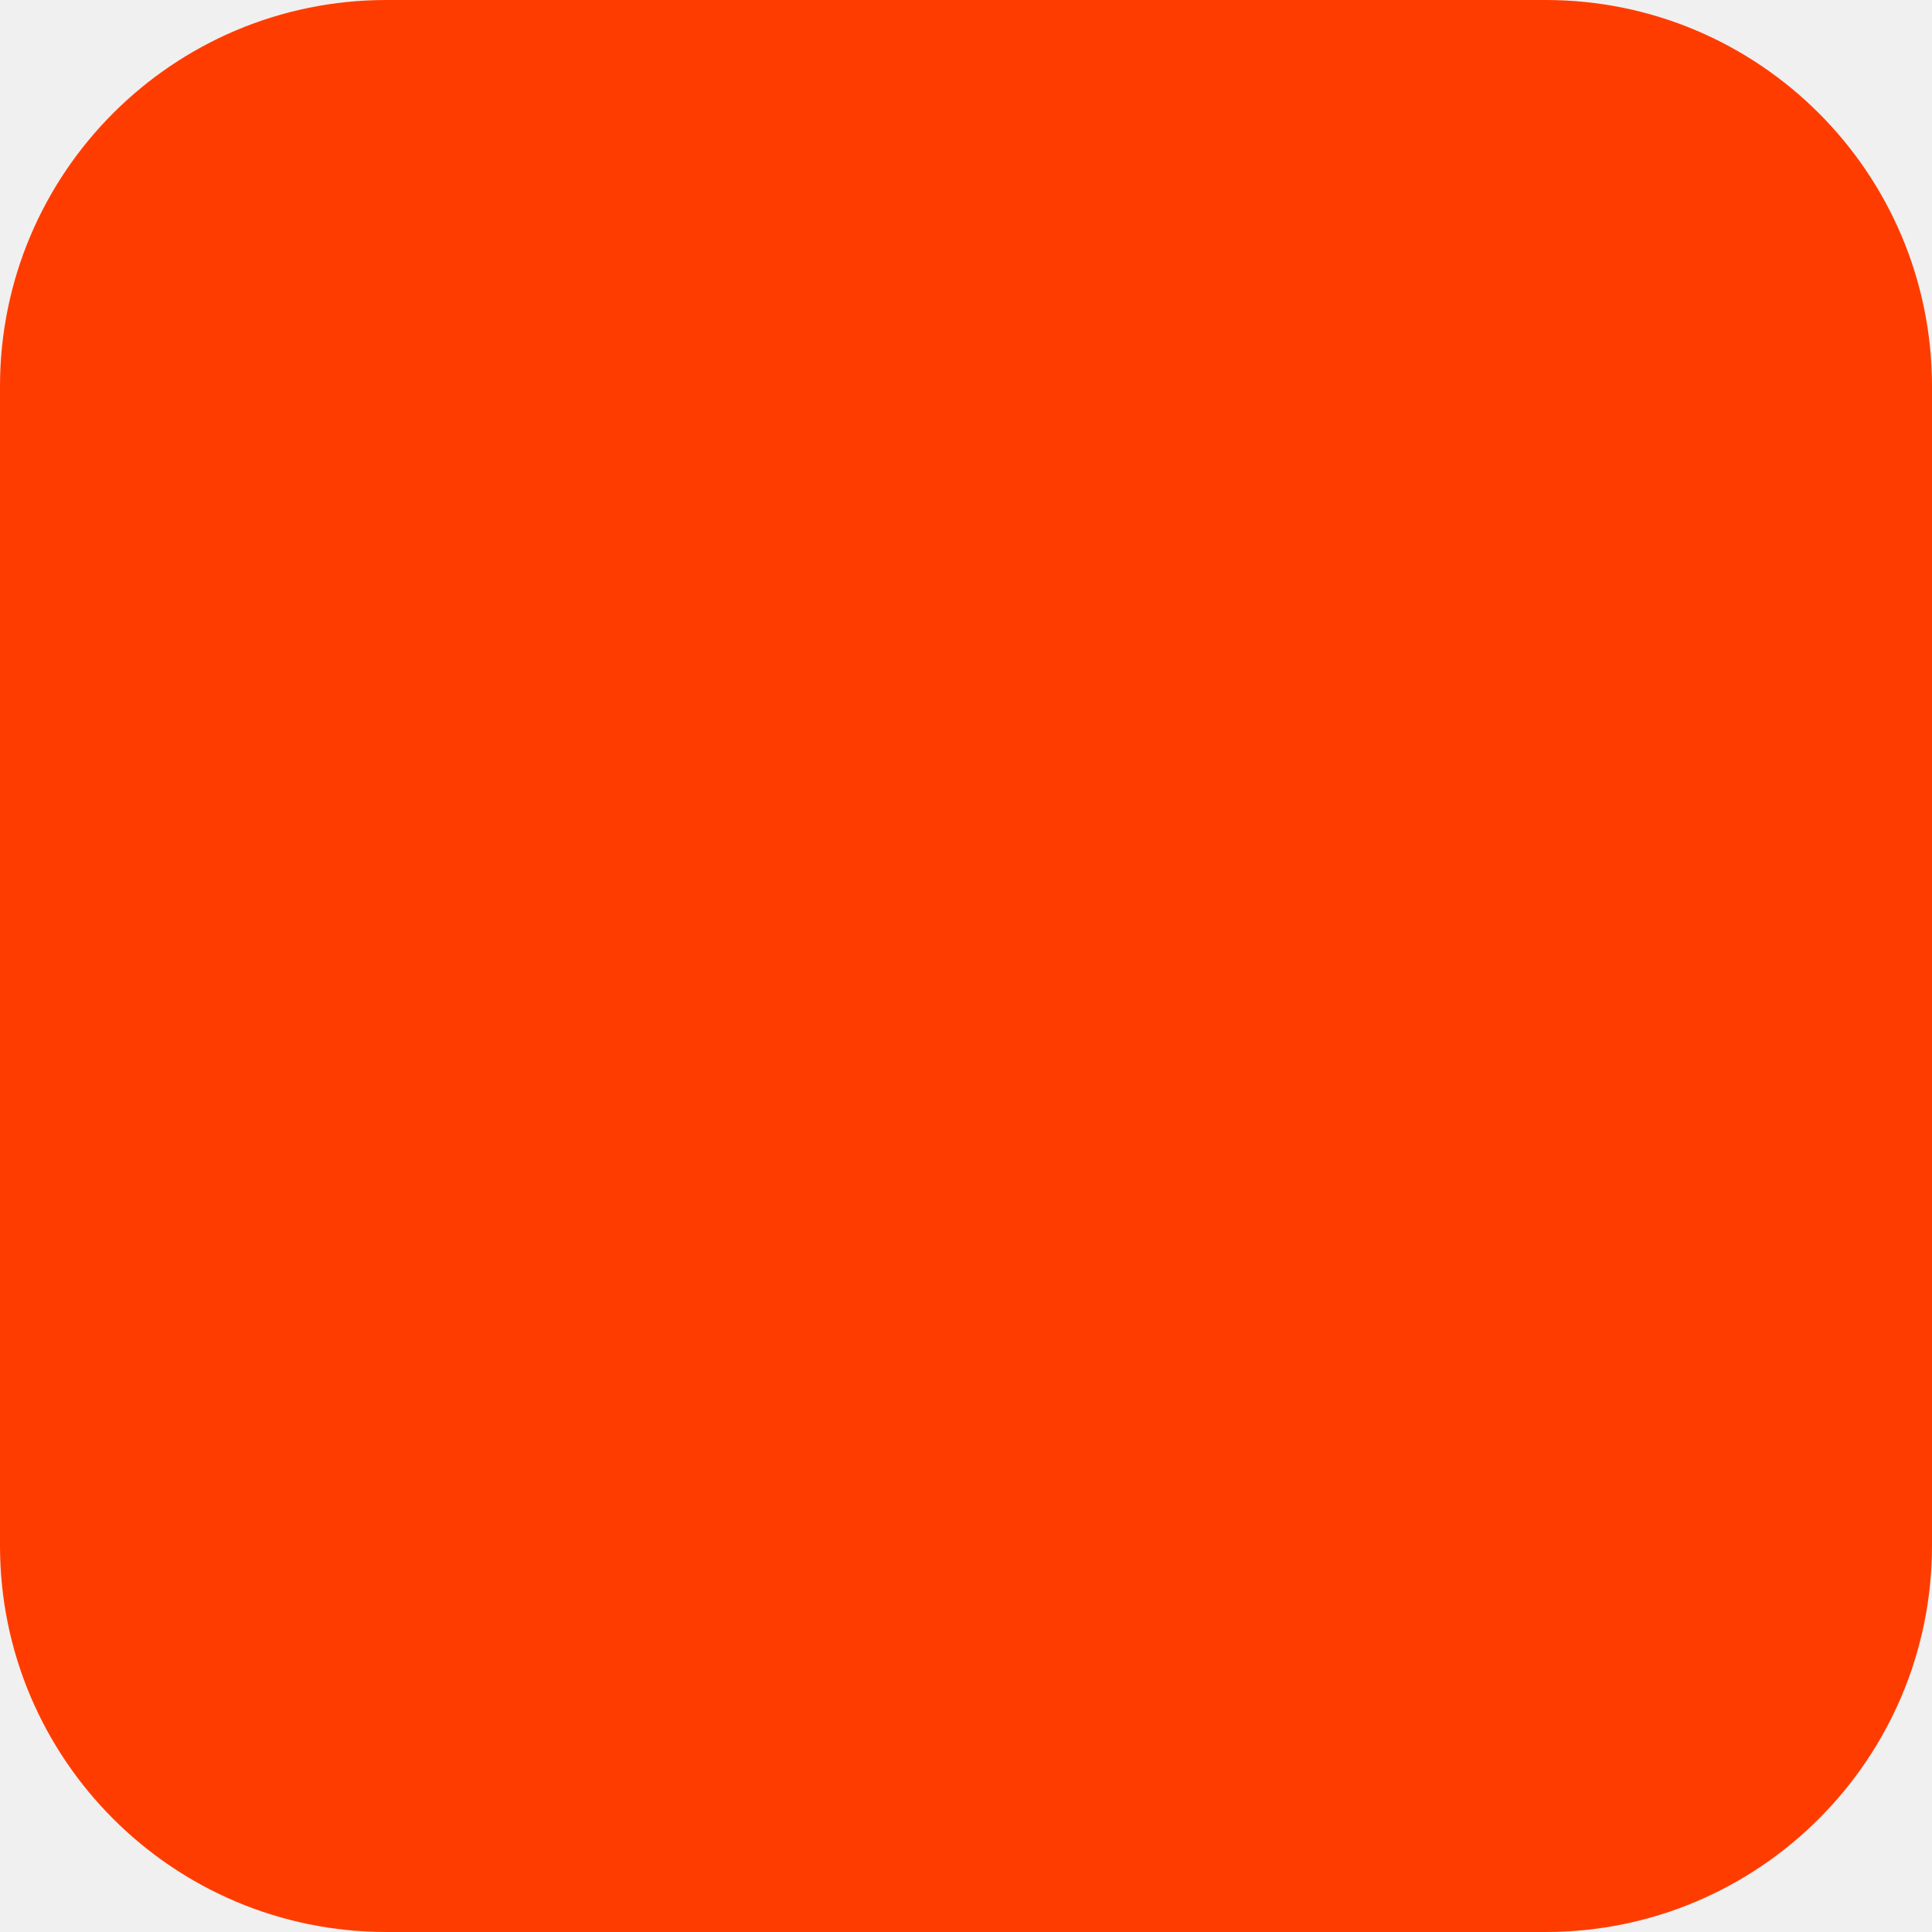
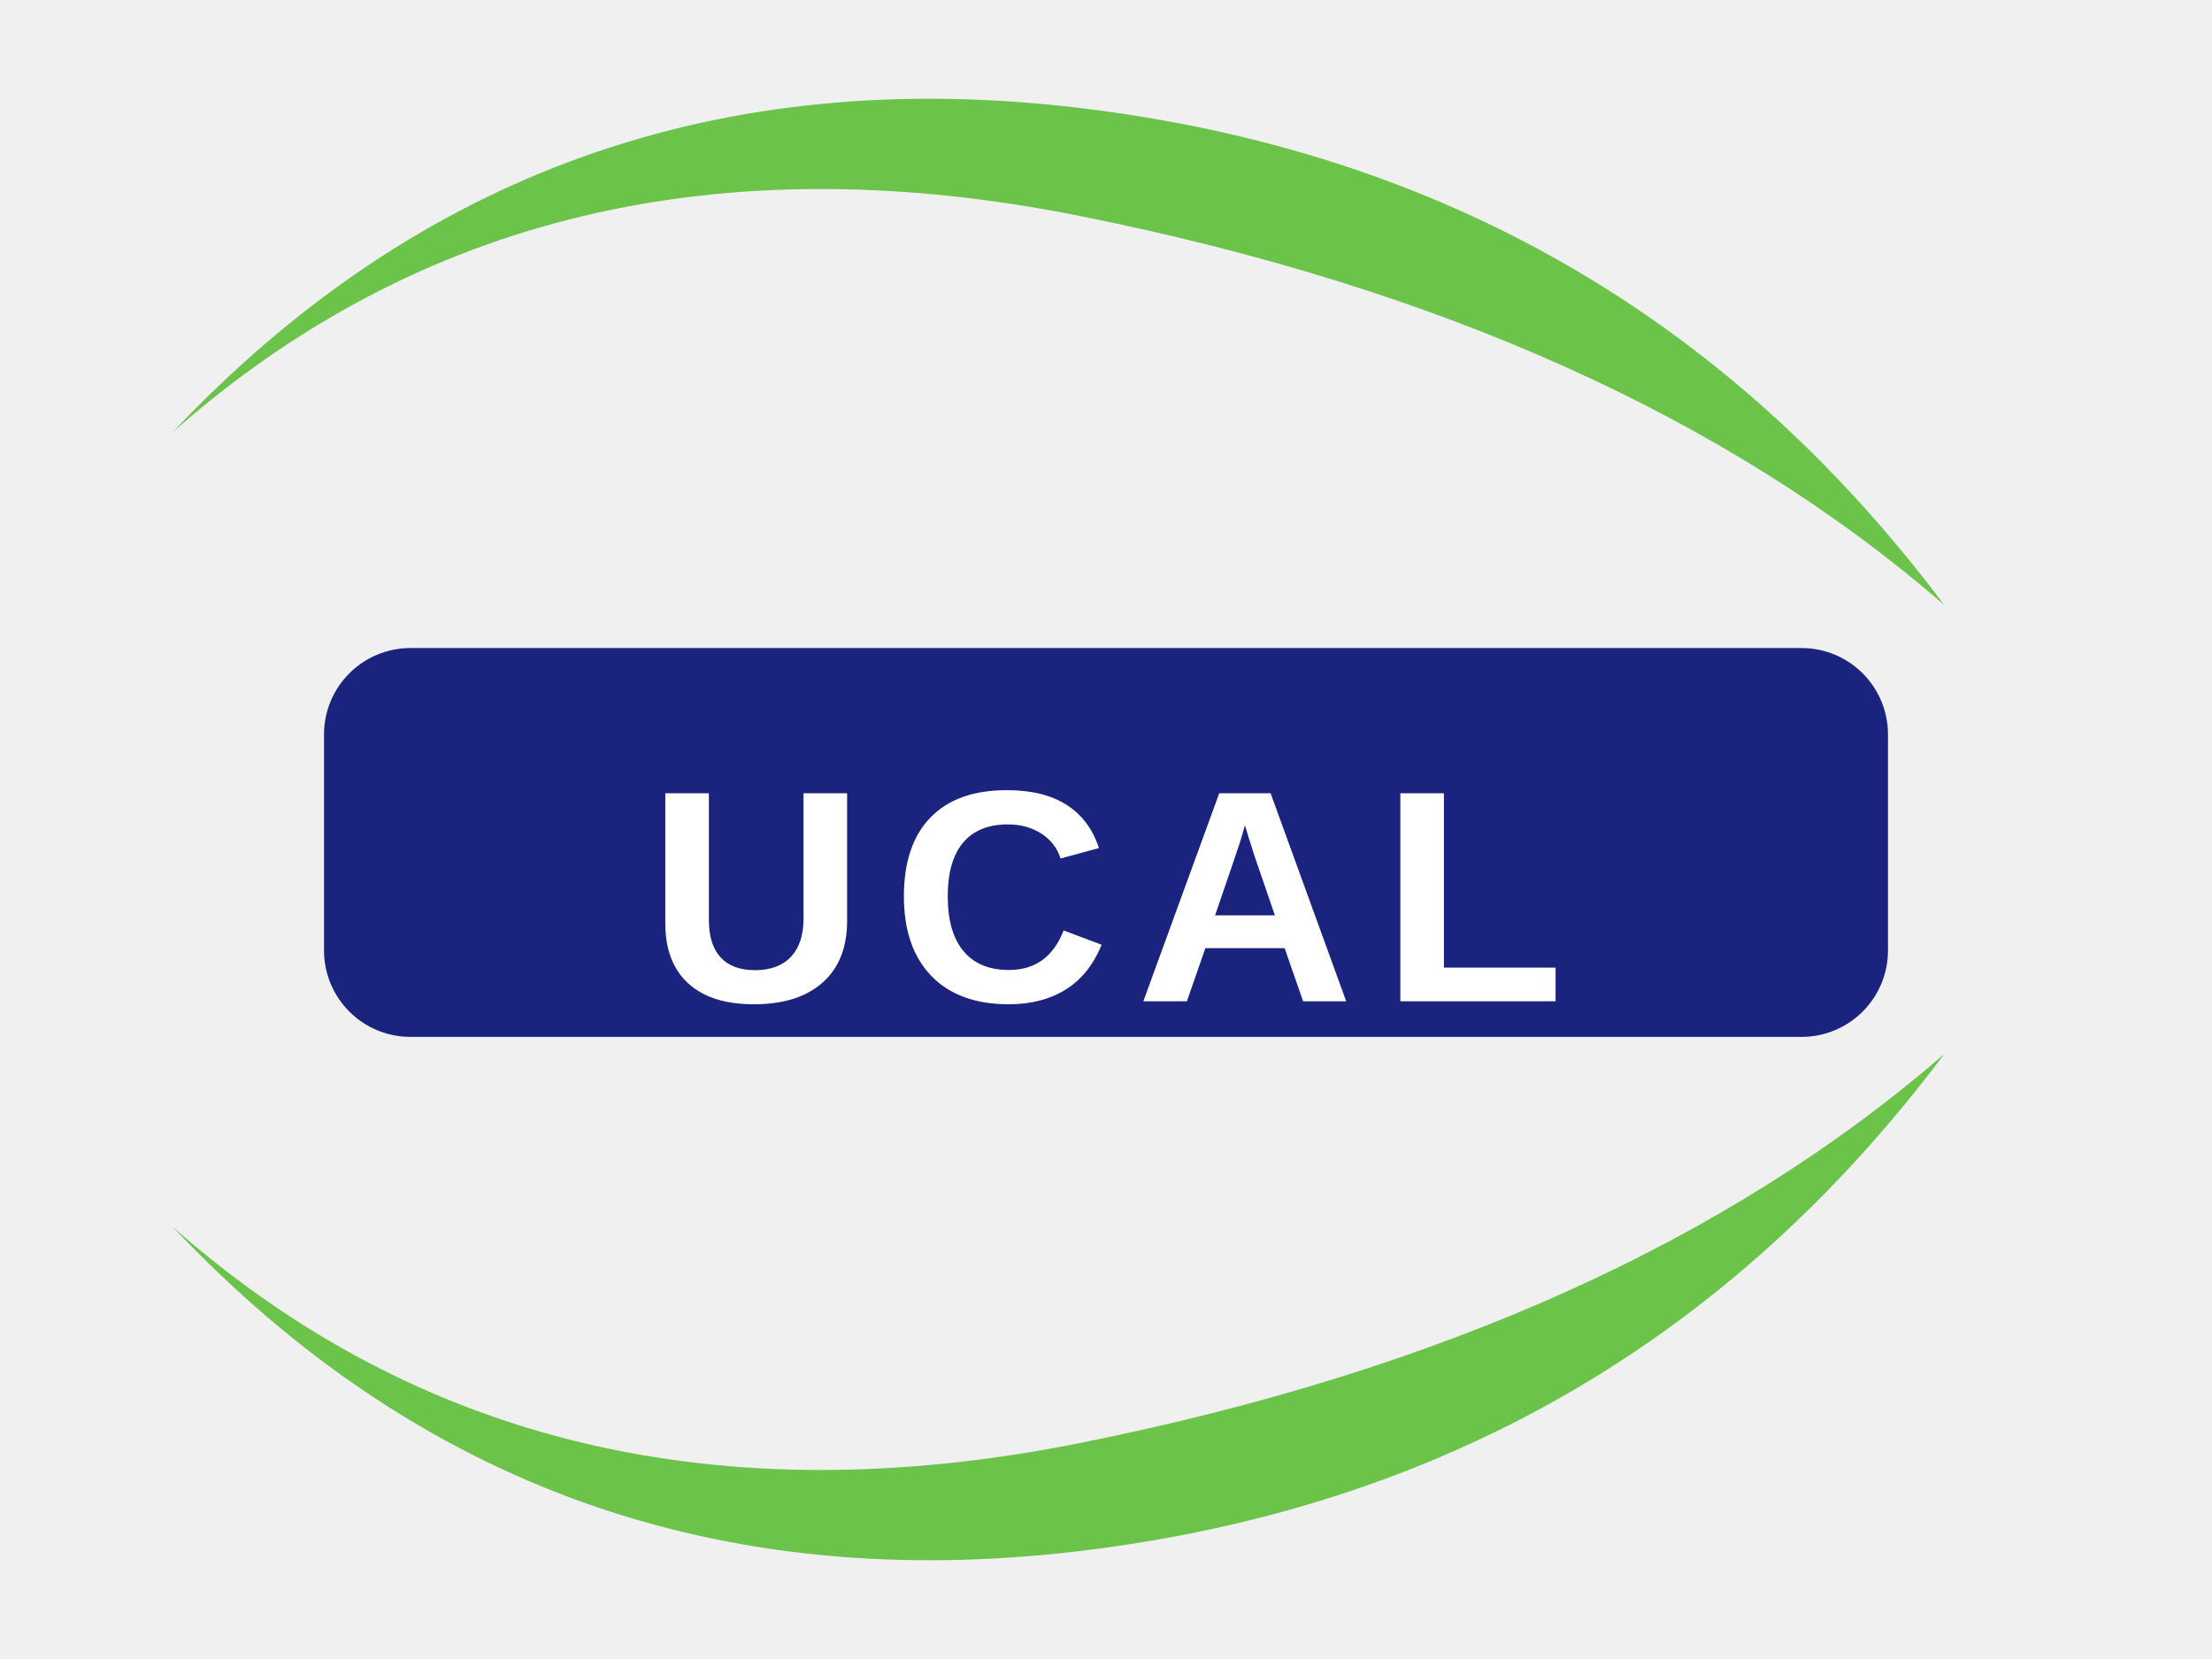
- <svg xmlns="http://www.w3.org/2000/svg" width="180" height="180" viewBox="0 0 180 180" fill="none">
-   <rect width="180" height="180" rx="36" fill="#FF3C00" />
+ <svg xmlns="http://www.w3.org/2000/svg" viewBox="0 0 1024 768" preserveAspectRatio="xMidYMid meet">
+   <path d="M 80 200 Q 250 50, 500 100 Q 750 150, 900 280 Q 950 180, 1000 80 Q 950 180, 900 280 Q 750 80, 500 50 Q 250 20, 80 200 Z" fill="#6BC34A" />
+   <rect x="150" y="300" width="724" height="180" rx="40" ry="40" fill="#1A237E" />
+   <text x="512" y="415" font-family="Arial, Helvetica, sans-serif" font-size="140" font-weight="900" fill="white" text-anchor="middle" dominant-baseline="central" letter-spacing="12">UCAL</text>
+   <path d="M 80 568 Q 250 718, 500 668 Q 750 618, 900 488 Q 950 588, 1000 688 Q 950 588, 900 488 Q 750 688, 500 718 Q 250 748, 80 568 Z" fill="#6BC34A" />
</svg>
